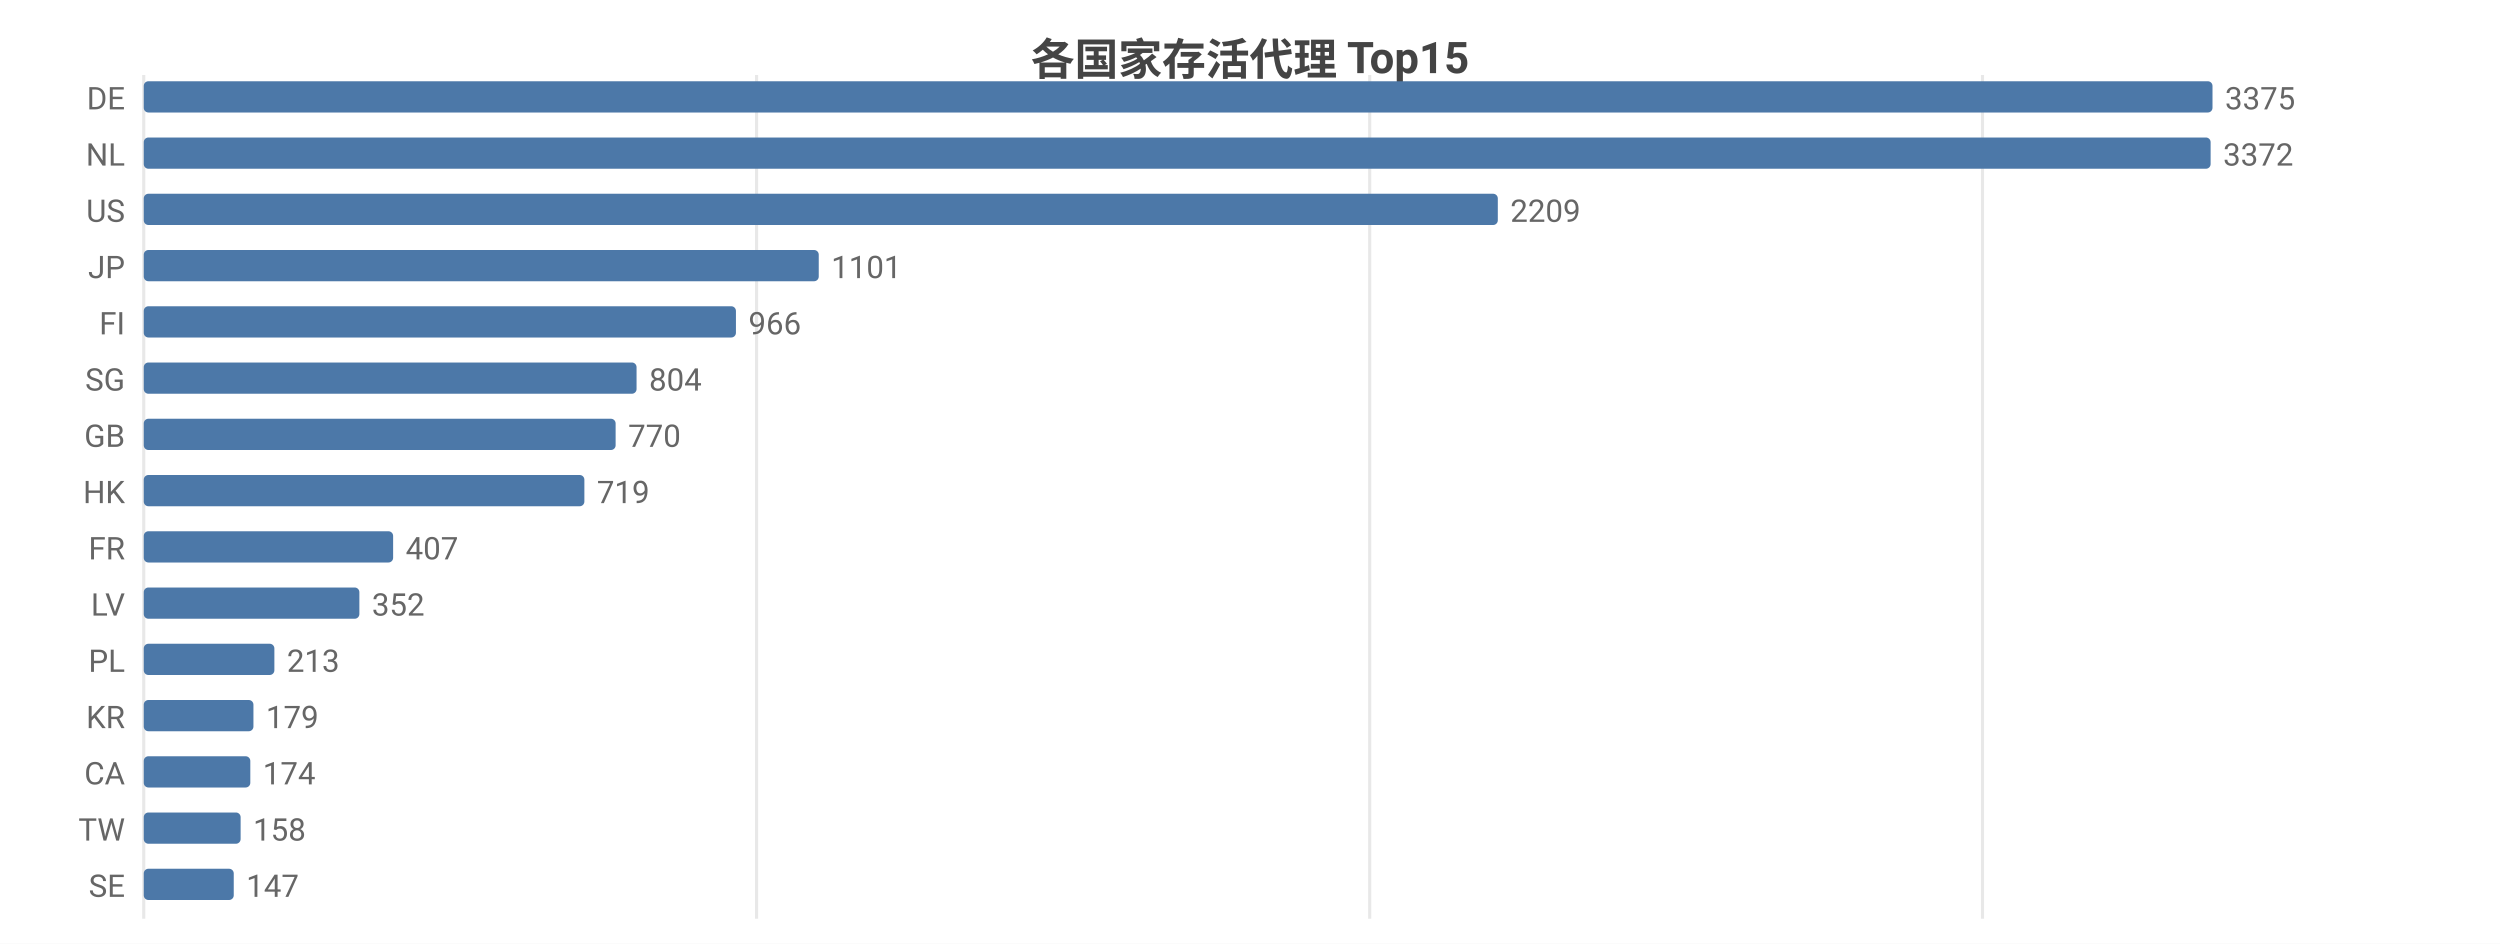
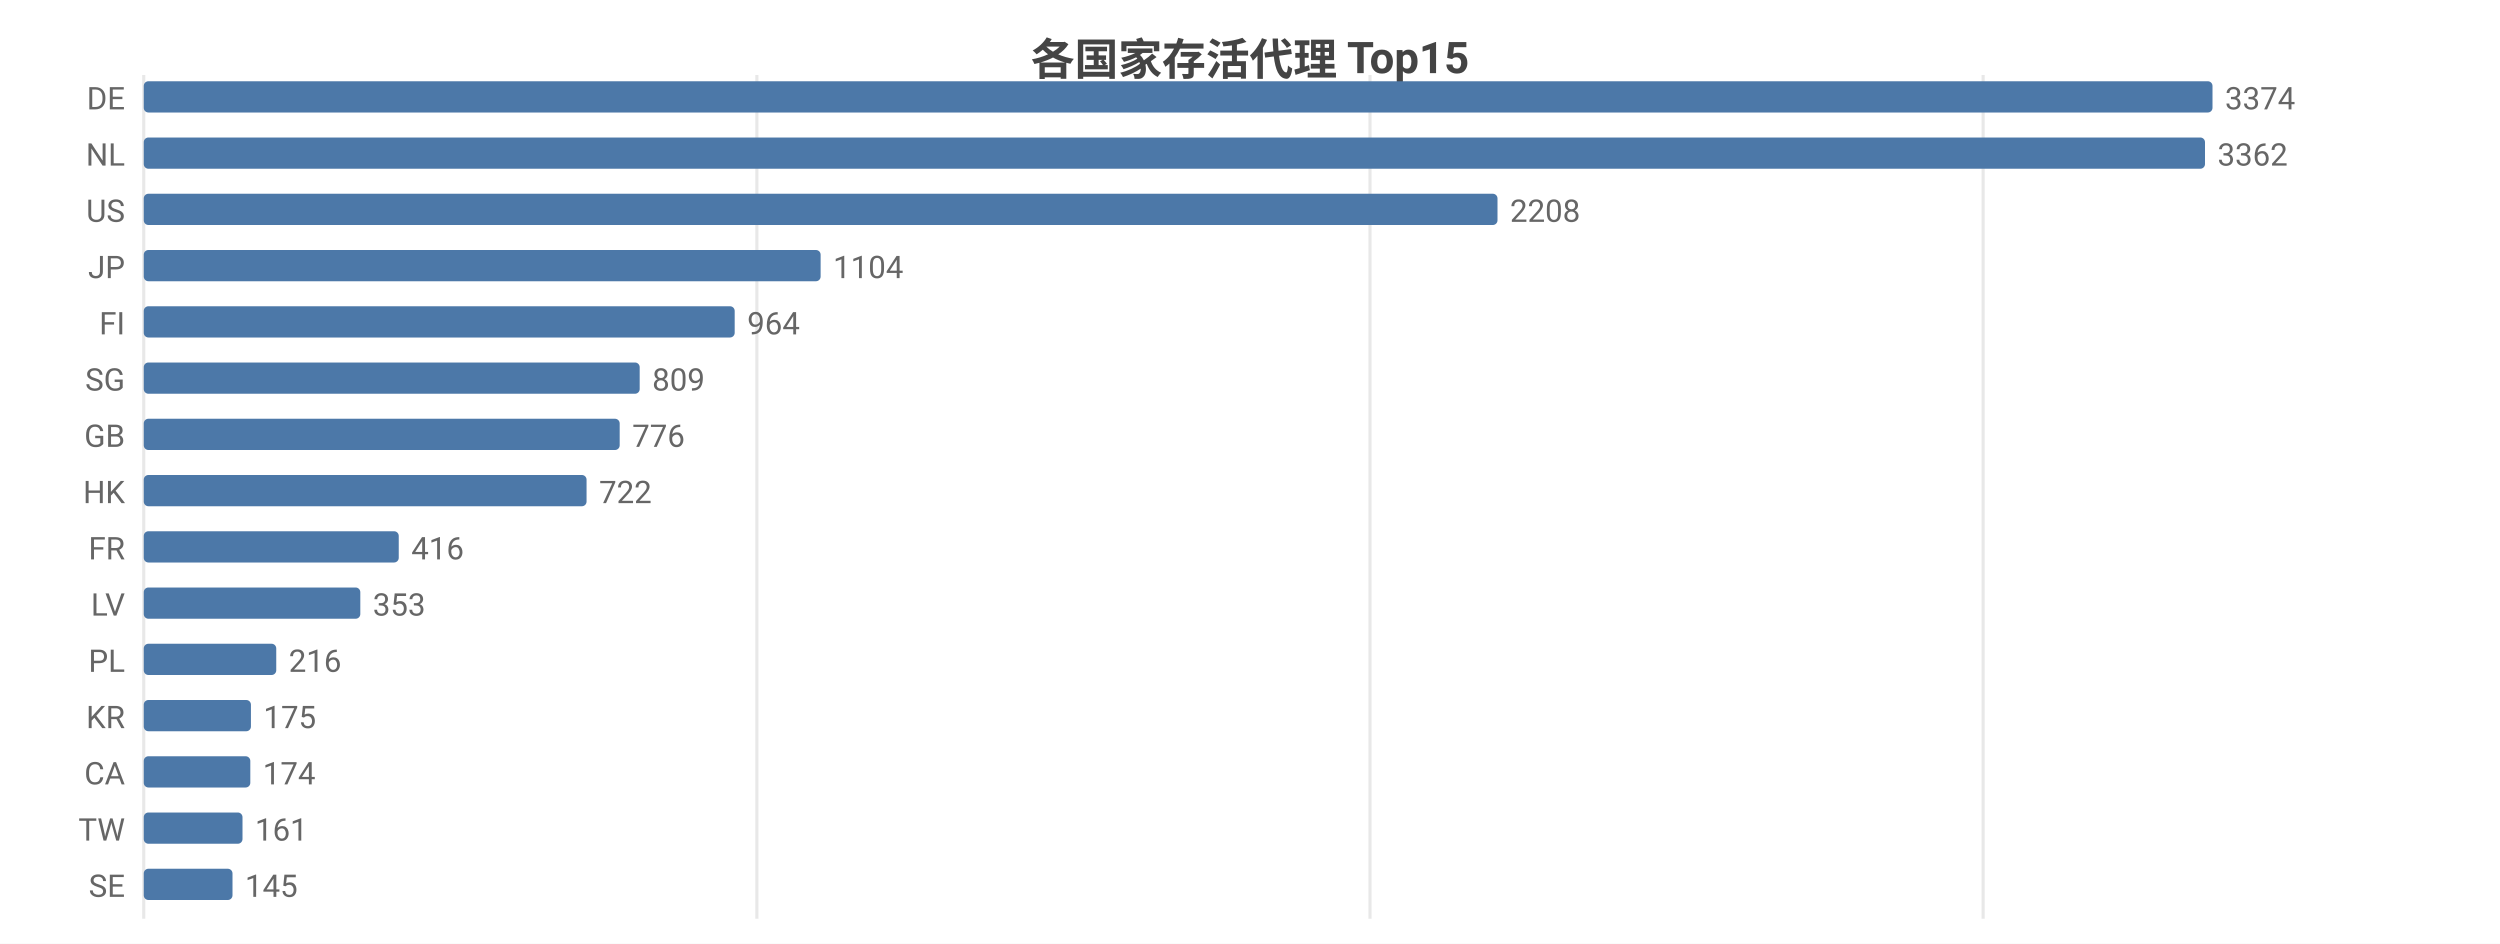
<svg xmlns="http://www.w3.org/2000/svg" width="800" height="302" viewBox="0 0 800 302">
  <rect width="800" height="302" fill="#ffffff" />
  <style>text{font-family:system-ui,-apple-system,'Segoe UI',Roboto,'PingFang SC','Microsoft YaHei','Noto Sans CJK SC',sans-serif}.g{stroke:#e8e8e8;stroke-width:1}.a{stroke:#999;stroke-width:1}.t{font-size:10px;fill:#666}.m{font-size:10px;text-anchor:middle;fill:#666}.e{font-size:10px;text-anchor:end;fill:#666}.l{font-size:11px;fill:#333}.tt{font-size:14px;font-weight:600;text-anchor:middle;fill:#444}.em{font-size:13px;text-anchor:middle;fill:#999}</style>
  <text class="tt" x="400.0" y="24">各国家存活代理 Top15</text>
  <line class="g" x1="46" y1="24" x2="46" y2="294" />
-   <line class="g" x1="242.1" y1="24" x2="242.1" y2="294" />
-   <line class="g" x1="438.3" y1="24" x2="438.3" y2="294" />
-   <line class="g" x1="634.4" y1="24" x2="634.4" y2="294" />
+   <line class="g" x1="242.2" y1="24" x2="242.2" y2="294" />
+   <line class="g" x1="438.4" y1="24" x2="438.4" y2="294" />
+   <line class="g" x1="634.6" y1="24" x2="634.6" y2="294" />
  <text class="e" x="40" y="35">DE</text>
  <rect x="46" y="26" width="662" height="10" fill="#4c78a8" rx="1.5" />
-   <text class="t" x="712" y="35">3375</text>
+   <text class="t" x="712" y="35">3374</text>
  <text class="e" x="40" y="53">NL</text>
-   <rect x="46" y="44" width="661.4" height="10" fill="#4c78a8" rx="1.5" />
-   <text class="t" x="711.4" y="53">3372</text>
+   <rect x="46" y="44" width="659.6" height="10" fill="#4c78a8" rx="1.5" />
+   <text class="t" x="709.6" y="53">3362</text>
  <text class="e" x="40" y="71">US</text>
-   <rect x="46" y="62" width="433.3" height="10" fill="#4c78a8" rx="1.5" />
-   <text class="t" x="483.3" y="71">2209</text>
+   <rect x="46" y="62" width="433.2" height="10" fill="#4c78a8" rx="1.5" />
+   <text class="t" x="483.2" y="71">2208</text>
  <text class="e" x="40" y="89">JP</text>
-   <rect x="46" y="80" width="216.0" height="10" fill="#4c78a8" rx="1.5" />
-   <text class="t" x="266.0" y="89">1101</text>
+   <rect x="46" y="80" width="216.6" height="10" fill="#4c78a8" rx="1.5" />
+   <text class="t" x="266.6" y="89">1104</text>
  <text class="e" x="40" y="107">FI</text>
-   <rect x="46" y="98" width="189.5" height="10" fill="#4c78a8" rx="1.5" />
-   <text class="t" x="239.5" y="107">966</text>
+   <rect x="46" y="98" width="189.1" height="10" fill="#4c78a8" rx="1.5" />
+   <text class="t" x="239.1" y="107">964</text>
  <text class="e" x="40" y="125">SG</text>
-   <rect x="46" y="116" width="157.7" height="10" fill="#4c78a8" rx="1.5" />
-   <text class="t" x="207.7" y="125">804</text>
+   <rect x="46" y="116" width="158.7" height="10" fill="#4c78a8" rx="1.5" />
+   <text class="t" x="208.7" y="125">809</text>
  <text class="e" x="40" y="143">GB</text>
-   <rect x="46" y="134" width="151.0" height="10" fill="#4c78a8" rx="1.5" />
-   <text class="t" x="201.0" y="143">770</text>
+   <rect x="46" y="134" width="152.3" height="10" fill="#4c78a8" rx="1.5" />
+   <text class="t" x="202.3" y="143">776</text>
  <text class="e" x="40" y="161">HK</text>
-   <rect x="46" y="152" width="141.0" height="10" fill="#4c78a8" rx="1.5" />
-   <text class="t" x="191.0" y="161">719</text>
+   <rect x="46" y="152" width="141.7" height="10" fill="#4c78a8" rx="1.5" />
+   <text class="t" x="191.7" y="161">722</text>
  <text class="e" x="40" y="179">FR</text>
-   <rect x="46" y="170" width="79.8" height="10" fill="#4c78a8" rx="1.5" />
-   <text class="t" x="129.8" y="179">407</text>
+   <rect x="46" y="170" width="81.6" height="10" fill="#4c78a8" rx="1.5" />
+   <text class="t" x="131.6" y="179">416</text>
  <text class="e" x="40" y="197">LV</text>
-   <rect x="46" y="188" width="69.0" height="10" fill="#4c78a8" rx="1.5" />
-   <text class="t" x="119.0" y="197">352</text>
+   <rect x="46" y="188" width="69.3" height="10" fill="#4c78a8" rx="1.5" />
+   <text class="t" x="119.3" y="197">353</text>
  <text class="e" x="40" y="215">PL</text>
-   <rect x="46" y="206" width="41.8" height="10" fill="#4c78a8" rx="1.5" />
-   <text class="t" x="91.8" y="215">213</text>
+   <rect x="46" y="206" width="42.4" height="10" fill="#4c78a8" rx="1.5" />
+   <text class="t" x="92.4" y="215">216</text>
  <text class="e" x="40" y="233">KR</text>
-   <rect x="46" y="224" width="35.1" height="10" fill="#4c78a8" rx="1.5" />
-   <text class="t" x="85.1" y="233">179</text>
+   <rect x="46" y="224" width="34.3" height="10" fill="#4c78a8" rx="1.5" />
+   <text class="t" x="84.3" y="233">175</text>
  <text class="e" x="40" y="251">CA</text>
  <rect x="46" y="242" width="34.1" height="10" fill="#4c78a8" rx="1.5" />
  <text class="t" x="84.1" y="251">174</text>
  <text class="e" x="40" y="269">TW</text>
-   <rect x="46" y="260" width="31.0" height="10" fill="#4c78a8" rx="1.5" />
-   <text class="t" x="81.0" y="269">158</text>
+   <rect x="46" y="260" width="31.6" height="10" fill="#4c78a8" rx="1.5" />
+   <text class="t" x="81.6" y="269">161</text>
  <text class="e" x="40" y="287">SE</text>
-   <rect x="46" y="278" width="28.8" height="10" fill="#4c78a8" rx="1.5" />
-   <text class="t" x="78.8" y="287">147</text>
+   <rect x="46" y="278" width="28.4" height="10" fill="#4c78a8" rx="1.5" />
+   <text class="t" x="78.4" y="287">145</text>
</svg>
